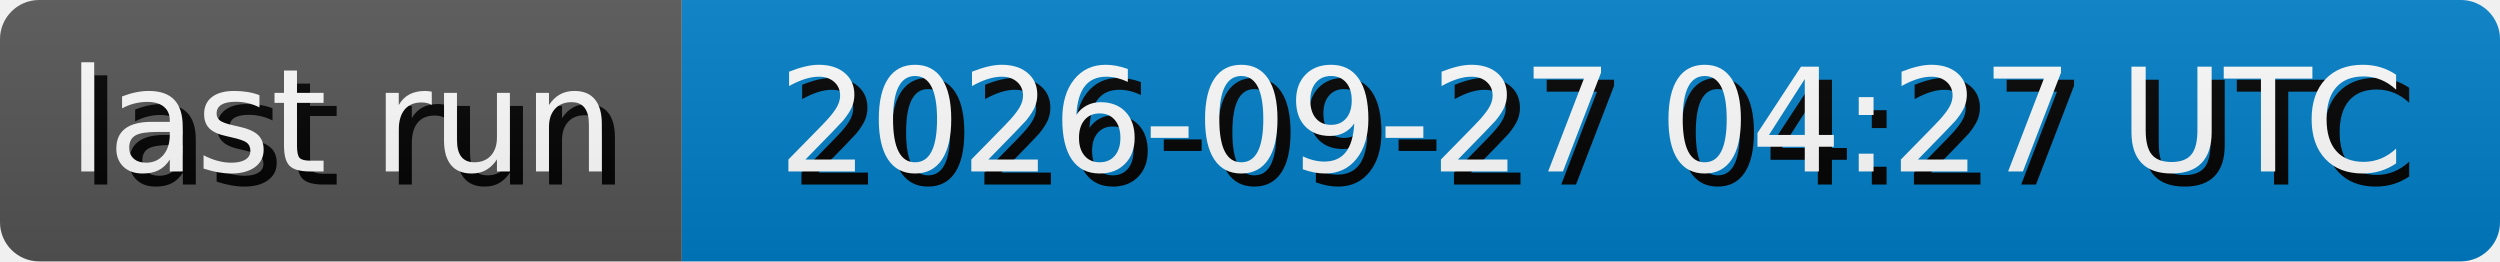
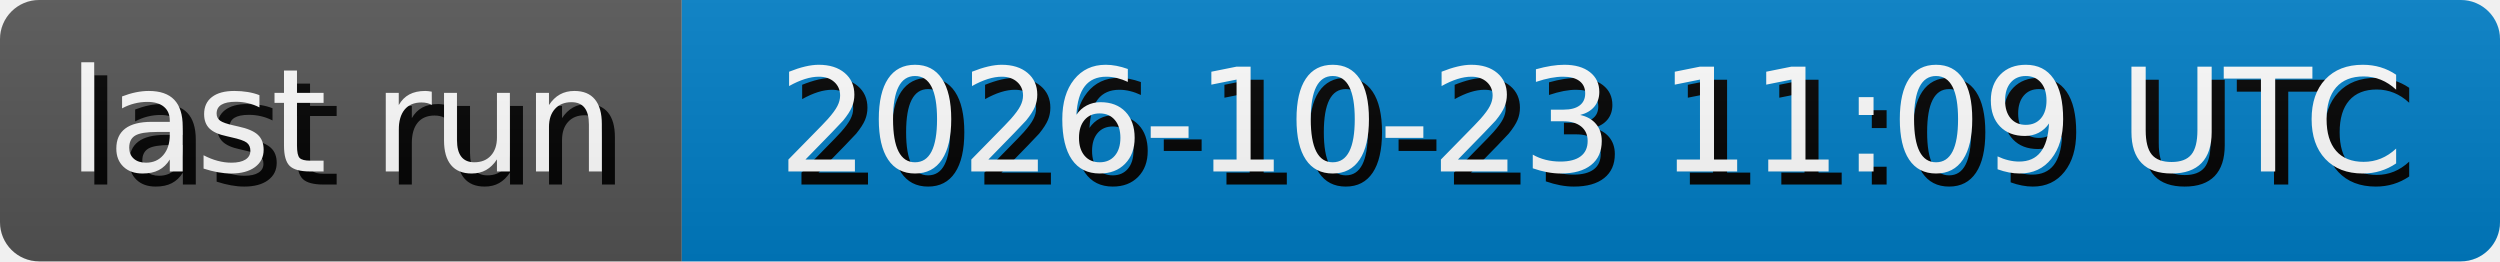
- <svg xmlns="http://www.w3.org/2000/svg" width="191.3" height="20" role="img" aria-label="last run: 2026-09-27 04:27 UTC">
+ <svg xmlns="http://www.w3.org/2000/svg" width="191.3" height="20" role="img" aria-label="last run: 2026-10-23 11:09 UTC">
  <style>
        rect {
            height: 20px;
        }

        text {
            text-rendering: geometricPrecision;
            dominant-baseline: middle;
            text-anchor: middle;
            font-family: Verdana,Geneva,DejaVu Sans,sans-serif;
            font-size: 110px;
            fill: #fff;
        }

        .shadow {
            transform: translate(10px, 10px);
            fill: #010101;
        }
    </style>
  <linearGradient id="s" x2="0" y2="100%">
    <stop offset="0" stop-color="#bbb" stop-opacity=".1" />
    <stop offset="1" stop-opacity=".1" />
  </linearGradient>
  <clipPath id="r">
    <rect width="100%" rx="3" fill="#fff" />
  </clipPath>
  <g clip-path="url(#r)">
    <g>
      <rect width="52.17" fill="#555" />
      <g transform="scale(.1)">
        <text x="260.85" y="100" textLength="421.7" class="shadow">last run</text>
        <text x="260.85" y="100" textLength="421.7">last run</text>
      </g>
    </g>
    <g transform="translate(52.17 0)">
      <rect width="139.13" fill="#007ec6" />
      <g transform="scale(.1)">
-         <text x="695.65" y="100" textLength="1291.3" class="shadow">2026-09-27 04:27 UTC</text>
-         <text x="695.65" y="100" textLength="1291.3">2026-09-27 04:27 UTC</text>
+         <text x="695.65" y="100" textLength="1291.3" class="shadow">2026-10-23 11:09 UTC</text>
+         <text x="695.65" y="100" textLength="1291.3">2026-10-23 11:09 UTC</text>
      </g>
    </g>
    <rect width="100%" height="100%" fill="url(#s)" />
  </g>
</svg>
